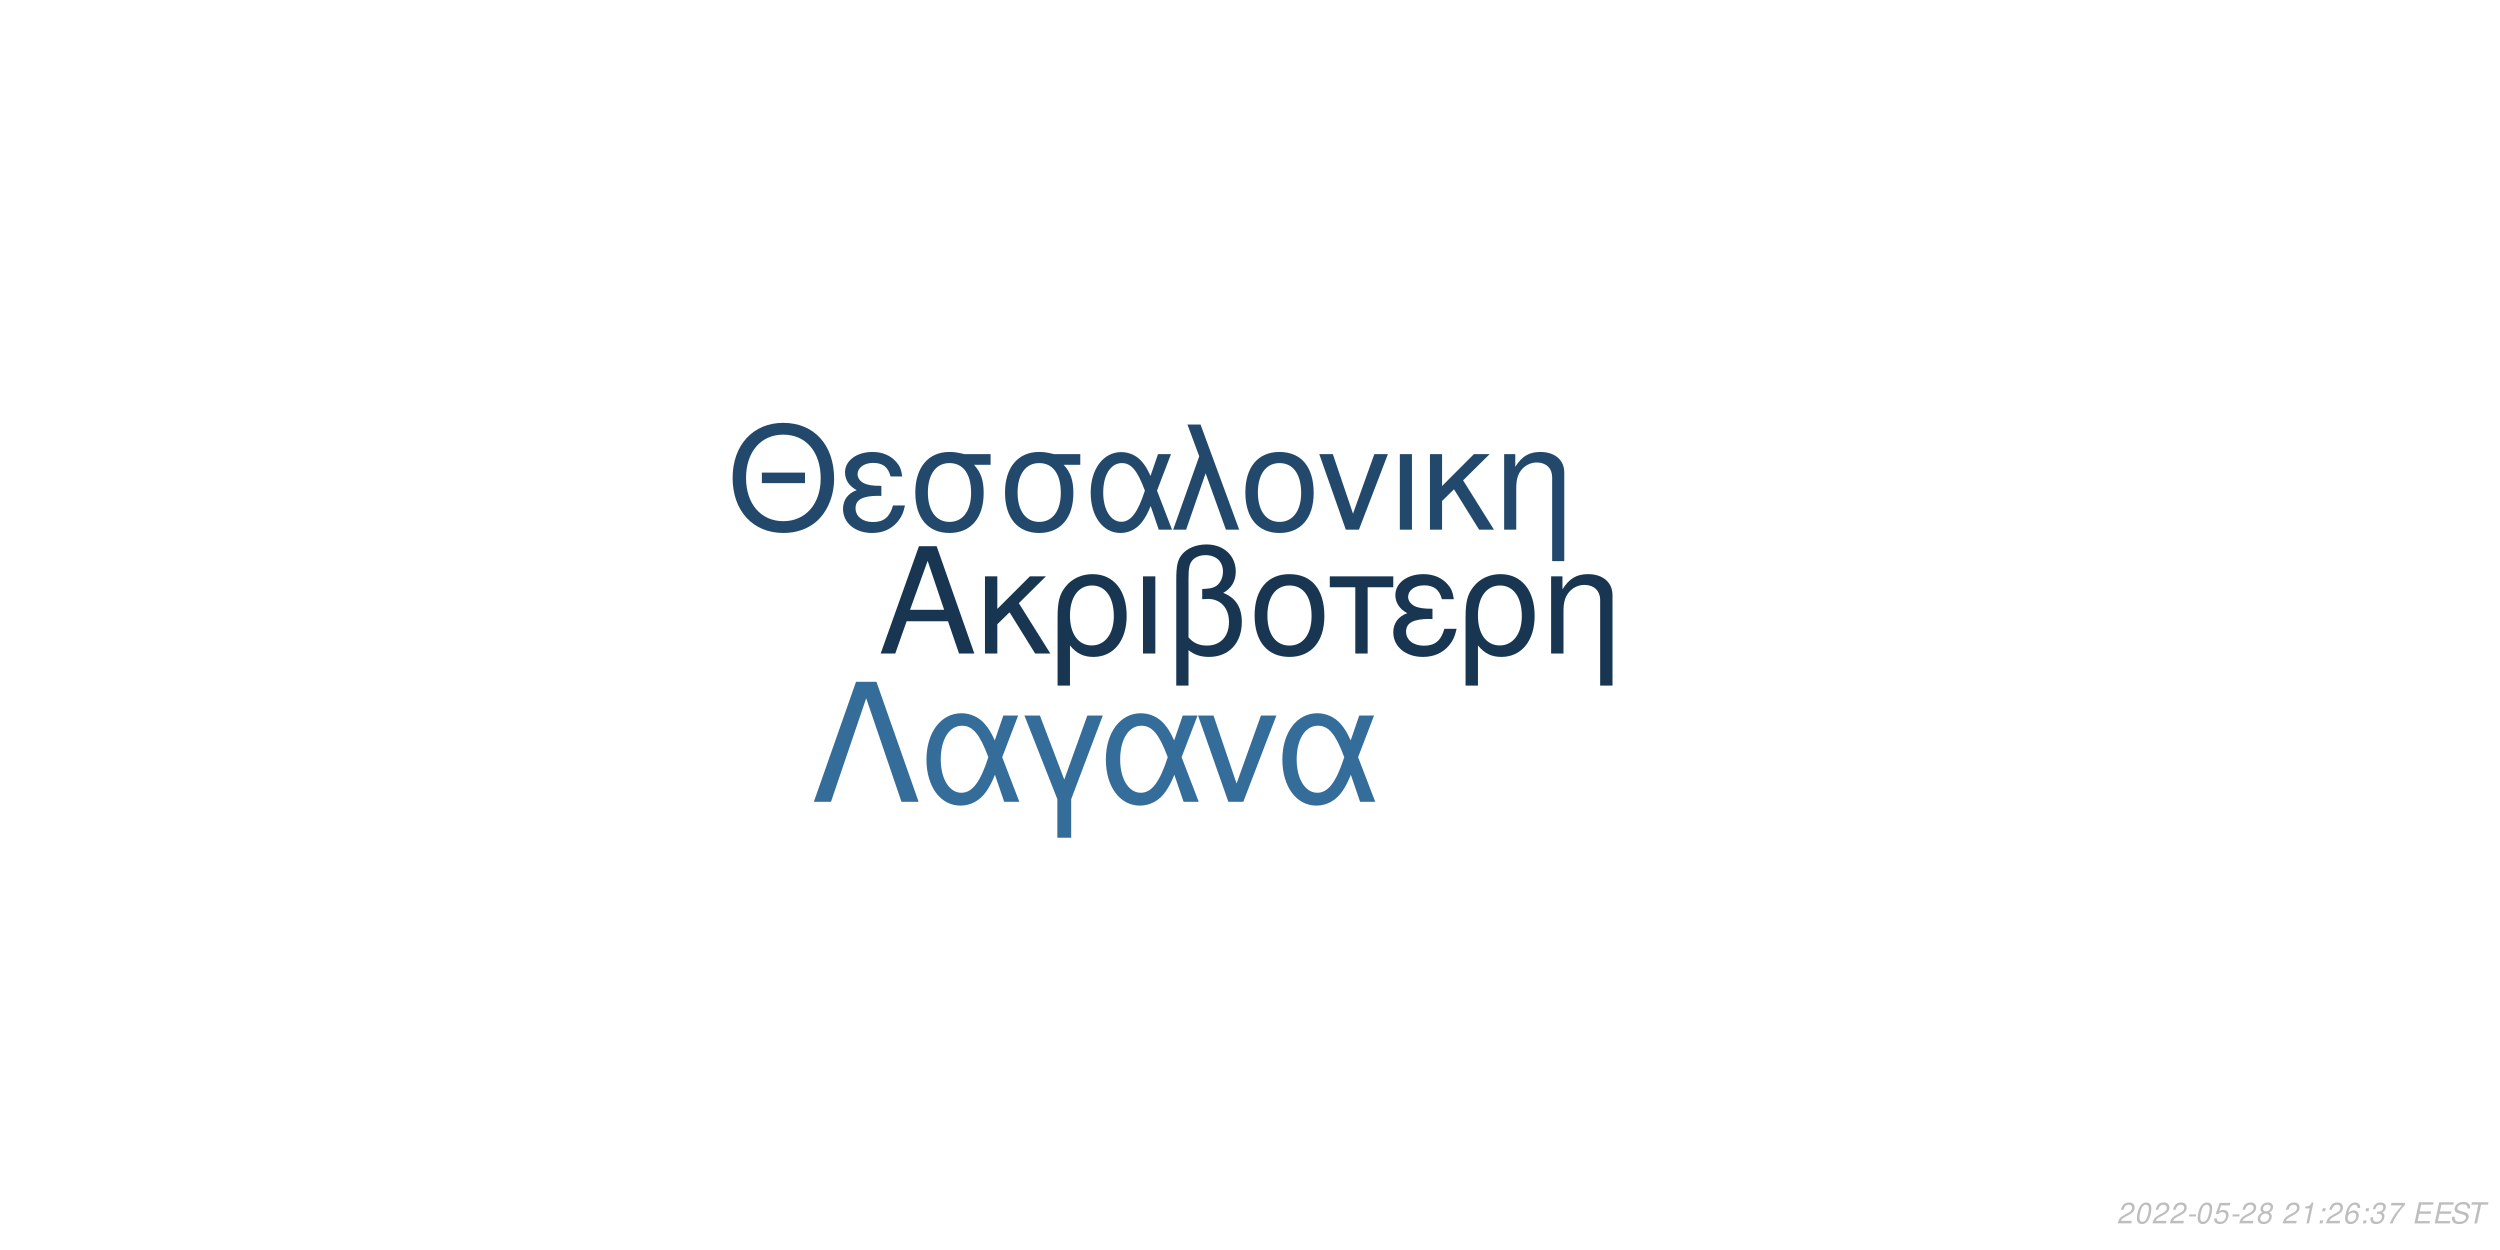
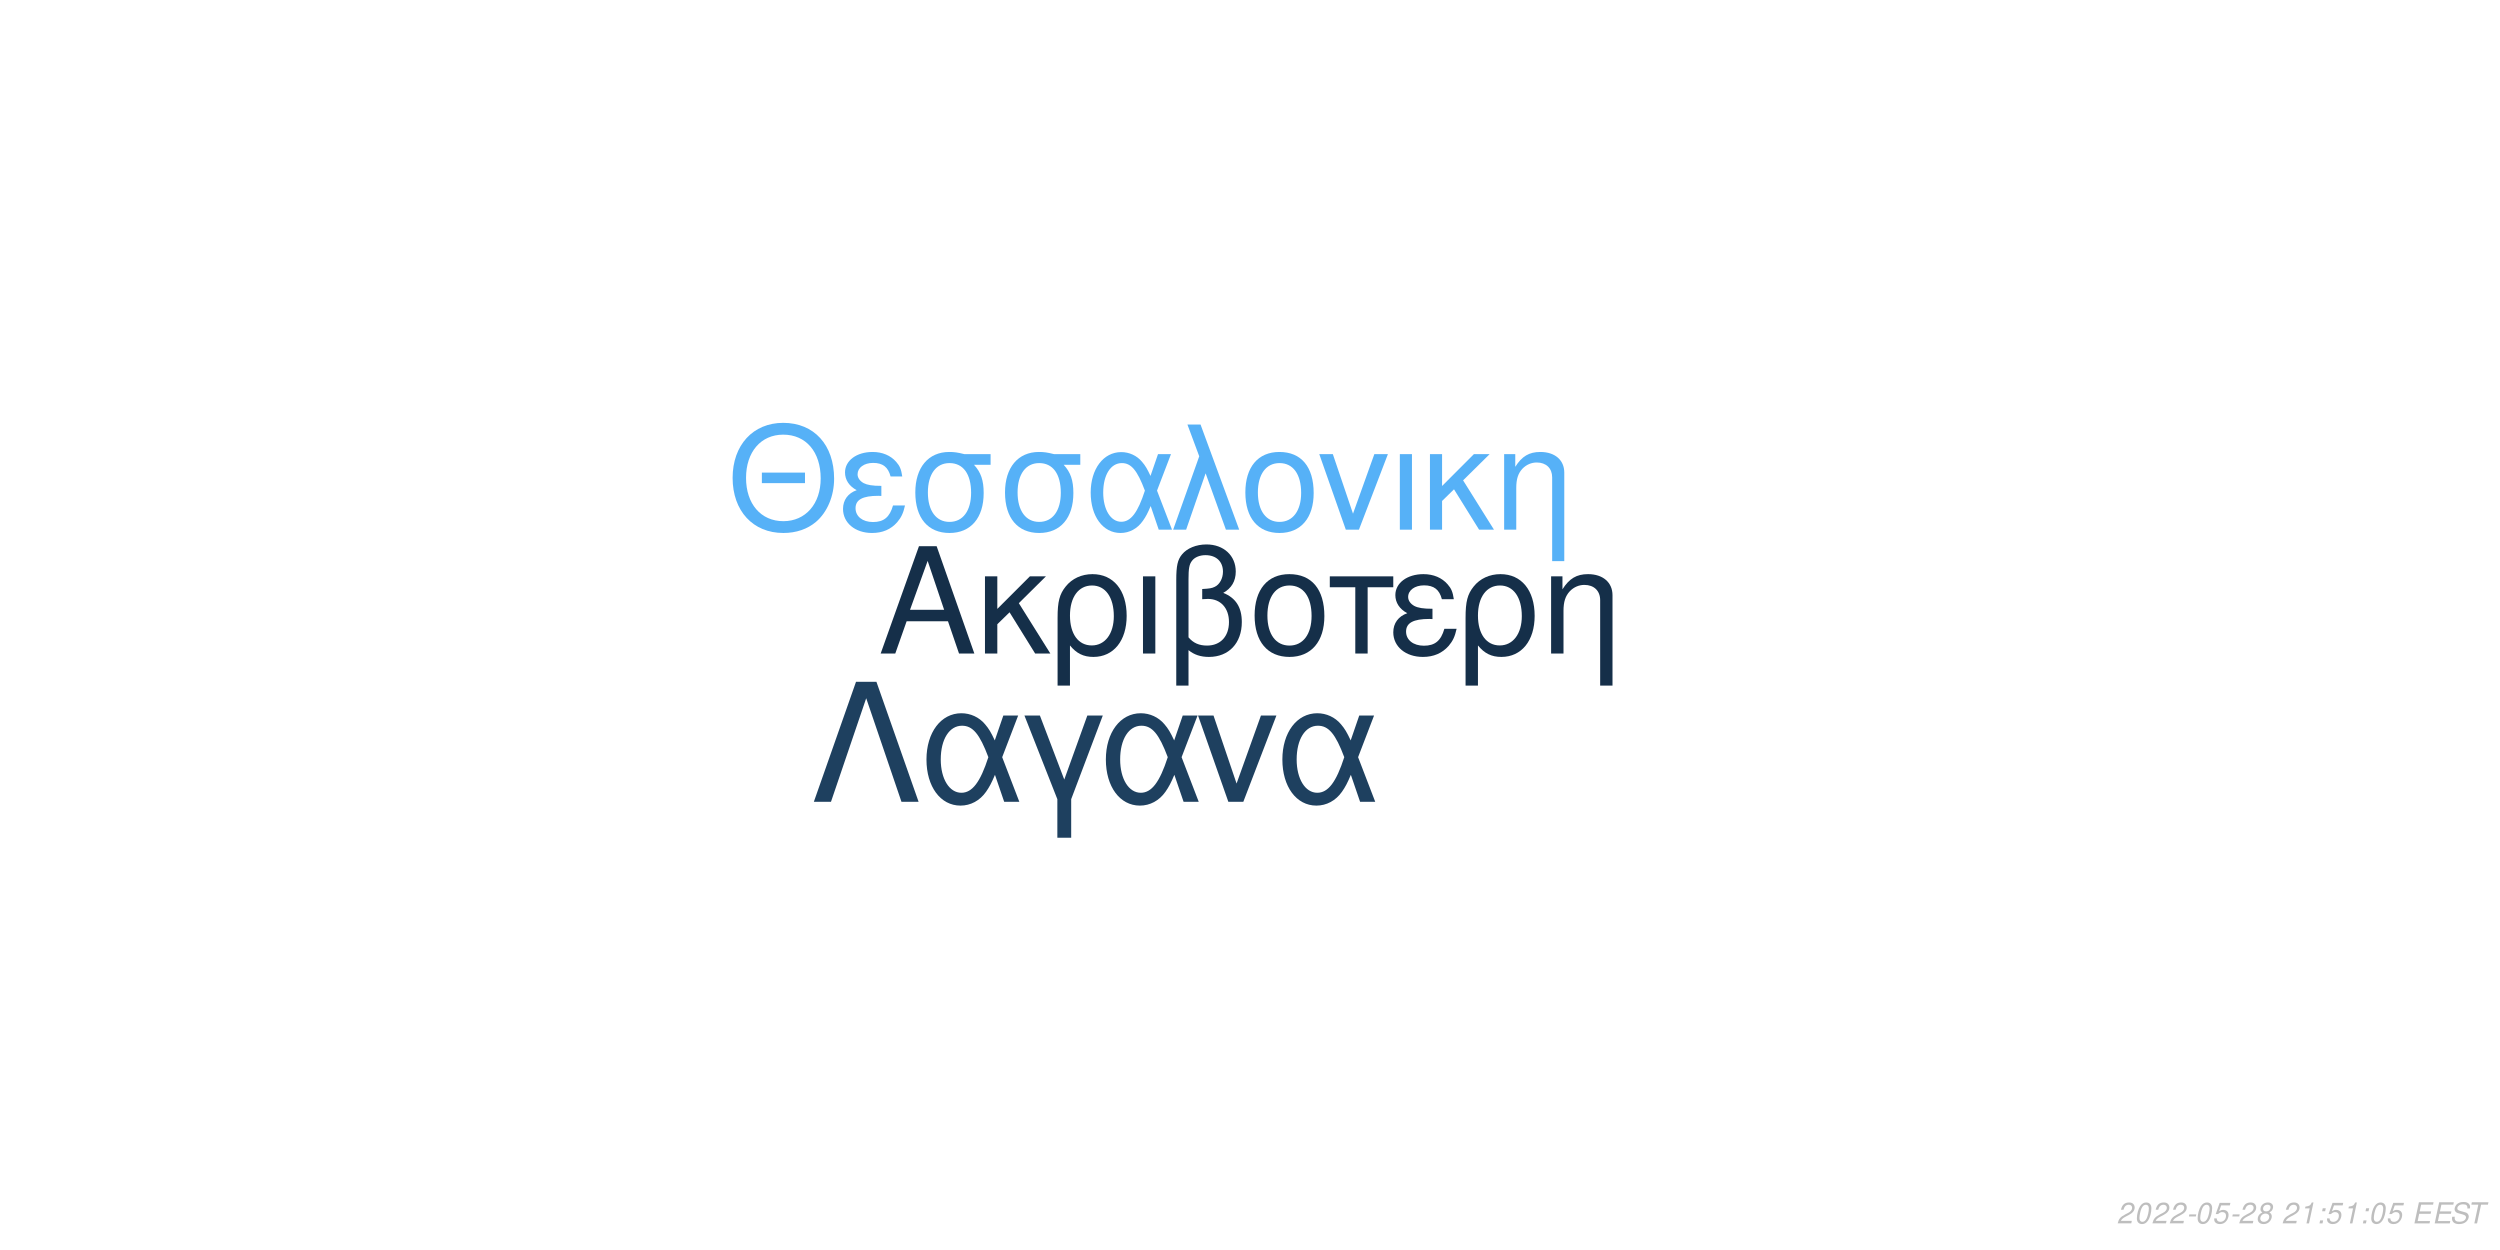
<svg xmlns="http://www.w3.org/2000/svg" xmlns:xlink="http://www.w3.org/1999/xlink" width="864pt" height="432pt" viewBox="0 0 864 432" version="1.1">
  <defs>
    <g>
      <symbol overflow="visible" id="glyph0-0">
        <path style="stroke:none;" d="" />
      </symbol>
      <symbol overflow="visible" id="glyph0-1">
        <path style="stroke:none;" d="M 24.125 -11.141 L 27.938 0 L 33.234 0 L 20.203 -37.094 L 14.094 -37.094 L 0.859 0 L 5.906 0 L 9.828 -11.141 Z M 22.797 -15.109 L 11 -15.109 L 17.094 -32.016 Z M 22.797 -15.109 " />
      </symbol>
      <symbol overflow="visible" id="glyph0-2">
        <path style="stroke:none;" d="M 7.172 -15.422 L 7.172 -26.672 L 2.906 -26.672 L 2.906 0 L 7.172 0 L 7.172 -10.125 L 11.406 -14.25 L 20.25 0 L 25.5 0 L 14.609 -17.406 L 23.969 -26.672 L 18.422 -26.672 Z M 7.172 -15.422 " />
      </symbol>
      <symbol overflow="visible" id="glyph0-3">
        <path style="stroke:none;" d="M 3 11.094 L 7.281 11.094 L 7.281 -2.797 C 9.516 -0.047 11.953 1.172 15.375 1.172 C 22.344 1.172 26.875 -4.422 26.875 -13.031 C 26.875 -21.891 22.297 -27.438 15.062 -27.438 C 11.297 -27.438 7.984 -25.906 5.797 -23.156 C 3.672 -20.516 3 -17.969 3 -12.359 Z M 14.906 -23.516 C 19.547 -23.516 22.438 -19.438 22.438 -12.922 C 22.438 -6.812 19.391 -2.797 14.812 -2.797 C 10.172 -2.797 7.281 -6.766 7.281 -13.125 C 7.281 -19.484 10.234 -23.516 14.906 -23.516 Z M 14.906 -23.516 " />
      </symbol>
      <symbol overflow="visible" id="glyph0-4">
        <path style="stroke:none;" d="M 3.516 0 L 7.781 0 L 7.781 -26.672 L 3.516 -26.672 Z M 3.516 0 " />
      </symbol>
      <symbol overflow="visible" id="glyph0-5">
        <path style="stroke:none;" d="M 4.016 11.094 L 8.25 11.094 L 8.25 -1.172 C 10.172 0.406 12.422 1.172 15.312 1.172 C 22.188 1.172 26.672 -3.609 26.672 -10.891 C 26.672 -15.984 24.578 -19.234 20.25 -20.969 C 23.109 -22.547 24.578 -25.031 24.578 -28.344 C 24.578 -33.844 20.406 -37.703 14.453 -37.703 C 10.938 -37.703 7.734 -36.391 6 -34.25 C 4.484 -32.422 4.016 -30.328 4.016 -25.391 Z M 8.25 -25.656 C 8.25 -29.359 8.5 -30.844 9.469 -32.062 C 10.375 -33.281 12.156 -34 14.094 -34 C 17.812 -34 20.156 -31.812 20.156 -28.297 C 20.156 -25.953 18.984 -23.812 17.297 -23.047 C 16.281 -22.547 15.469 -22.438 12.984 -22.297 L 12.984 -18.781 C 13.734 -18.828 14.344 -18.875 14.969 -18.875 C 19.344 -18.875 22.234 -15.719 22.234 -10.891 C 22.234 -5.906 19.281 -2.75 14.656 -2.75 C 11.953 -2.75 9.922 -3.609 8.25 -5.594 Z M 8.25 -25.656 " />
      </symbol>
      <symbol overflow="visible" id="glyph0-6">
        <path style="stroke:none;" d="M 14.094 -27.438 C 6.562 -27.438 2.094 -22.094 2.094 -13.125 C 2.094 -4.125 6.562 1.172 14.141 1.172 C 21.672 1.172 26.203 -4.172 26.203 -12.922 C 26.203 -22.188 21.828 -27.438 14.094 -27.438 Z M 14.141 -23.516 C 18.938 -23.516 21.781 -19.594 21.781 -12.984 C 21.781 -6.672 18.828 -2.75 14.141 -2.75 C 9.422 -2.75 6.516 -6.672 6.516 -13.125 C 6.516 -19.594 9.422 -23.516 14.141 -23.516 Z M 14.141 -23.516 " />
      </symbol>
      <symbol overflow="visible" id="glyph0-7">
        <path style="stroke:none;" d="M 7.891 0 L 12.156 0 L 12.156 -22.906 L 21.016 -22.906 L 21.016 -26.672 L -0.922 -26.672 L -0.922 -22.906 L 7.891 -22.906 Z M 7.891 0 " />
      </symbol>
      <symbol overflow="visible" id="glyph0-8">
        <path style="stroke:none;" d="M 14.562 -15.469 C 11.344 -15.469 9.562 -15.781 8.297 -16.438 C 6.922 -17.203 6.156 -18.328 6.156 -19.547 C 6.156 -21.891 8.453 -23.562 11.656 -23.562 C 15.062 -23.562 16.953 -22.094 17.812 -18.781 L 21.938 -18.781 C 21.578 -21.266 21.062 -22.5 19.797 -23.922 C 17.812 -26.203 14.906 -27.438 11.453 -27.438 C 5.797 -27.438 1.734 -24.375 1.734 -20.203 C 1.734 -17.609 3.156 -15.375 5.859 -13.938 C 2.797 -12.875 1.016 -10.484 1.016 -7.328 C 1.016 -2.391 5.297 1.172 11.25 1.172 C 14.969 1.172 17.906 -0.109 20.156 -2.641 C 21.578 -4.328 22.297 -5.797 22.906 -8.547 L 18.672 -8.547 C 17.5 -4.422 15.422 -2.703 11.609 -2.703 C 7.938 -2.703 5.438 -4.688 5.438 -7.578 C 5.438 -10.578 7.938 -11.953 13.484 -11.953 C 13.641 -11.953 14.094 -11.953 14.562 -11.906 Z M 14.562 -15.469 " />
      </symbol>
      <symbol overflow="visible" id="glyph0-9">
        <path style="stroke:none;" d="M 3.562 -26.672 L 3.562 0 L 7.844 0 L 7.844 -14.703 C 7.844 -17.906 8.5 -19.891 10.031 -21.531 C 11.406 -22.953 13.188 -23.719 15.062 -23.719 C 18.375 -23.719 20.516 -21.672 20.516 -18.469 L 20.516 11.094 L 24.781 11.094 L 24.781 -20.156 C 24.781 -24.578 21.469 -27.438 16.328 -27.438 C 12.359 -27.438 9.828 -25.906 7.484 -22.188 L 7.484 -26.672 Z M 3.562 -26.672 " />
      </symbol>
      <symbol overflow="visible" id="glyph1-0">
        <path style="stroke:none;" d="" />
      </symbol>
      <symbol overflow="visible" id="glyph1-1">
        <path style="stroke:none;" d="M 26.859 -19.734 L 11.953 -19.734 L 11.953 -16.094 L 26.859 -16.094 Z M 19.328 -36.922 C 8.922 -36.922 1.844 -29.25 1.844 -17.891 C 1.844 -6.484 8.875 1.141 19.391 1.141 C 23.812 1.141 27.703 -0.203 30.641 -2.688 C 34.578 -6.031 36.922 -11.656 36.922 -17.594 C 36.922 -29.297 30 -36.922 19.328 -36.922 Z M 19.328 -32.844 C 27.203 -32.844 32.281 -26.906 32.281 -17.688 C 32.281 -8.922 27.062 -2.938 19.391 -2.938 C 11.609 -2.938 6.484 -8.922 6.484 -17.891 C 6.484 -26.859 11.609 -32.844 19.328 -32.844 Z M 19.328 -32.844 " />
      </symbol>
      <symbol overflow="visible" id="glyph1-2">
        <path style="stroke:none;" d="M 14.25 -15.141 C 11.109 -15.141 9.375 -15.453 8.125 -16.094 C 6.781 -16.844 6.031 -17.938 6.031 -19.141 C 6.031 -21.422 8.266 -23.078 11.406 -23.078 C 14.75 -23.078 16.594 -21.625 17.438 -18.391 L 21.469 -18.391 C 21.125 -20.828 20.625 -22.031 19.391 -23.422 C 17.438 -25.656 14.594 -26.859 11.219 -26.859 C 5.688 -26.859 1.688 -23.875 1.688 -19.781 C 1.688 -17.234 3.094 -15.047 5.734 -13.656 C 2.734 -12.609 1 -10.266 1 -7.172 C 1 -2.344 5.188 1.141 11.016 1.141 C 14.656 1.141 17.547 -0.094 19.734 -2.594 C 21.125 -4.234 21.828 -5.688 22.422 -8.375 L 18.281 -8.375 C 17.141 -4.328 15.094 -2.641 11.359 -2.641 C 7.766 -2.641 5.328 -4.578 5.328 -7.422 C 5.328 -10.359 7.766 -11.703 13.203 -11.703 C 13.359 -11.703 13.797 -11.703 14.25 -11.656 Z M 14.25 -15.141 " />
      </symbol>
      <symbol overflow="visible" id="glyph1-3">
        <path style="stroke:none;" d="M 29 -26.109 L 19.938 -26.109 C 17.594 -26.703 16.438 -26.859 14.703 -26.859 C 7.469 -26.859 2.984 -21.469 2.984 -12.859 C 2.984 -4.031 7.375 1.141 14.797 1.141 C 22.172 1.141 26.609 -4.078 26.609 -12.656 C 26.609 -17.047 25.656 -19.828 23.266 -22.422 L 29 -22.422 Z M 14.797 -23.016 C 19.531 -23.016 22.266 -19.234 22.266 -12.75 C 22.266 -6.531 19.438 -2.688 14.797 -2.688 C 10.172 -2.688 7.328 -6.531 7.328 -12.859 C 7.328 -19.188 10.172 -23.016 14.797 -23.016 Z M 14.797 -23.016 " />
      </symbol>
      <symbol overflow="visible" id="glyph1-4">
        <path style="stroke:none;" d="M 29.344 -26.109 L 24.859 -26.109 L 22.266 -18.578 C 21.125 -21.031 20.484 -22.125 19.328 -23.469 C 17.547 -25.609 14.906 -26.812 12.156 -26.812 C 5.984 -26.812 1.594 -20.984 1.594 -12.812 C 1.594 -4.578 5.828 1.141 11.906 1.141 C 14.953 1.141 17.734 -0.344 19.625 -3.047 C 20.672 -4.531 21.281 -5.688 22.328 -8.172 L 25.109 0 L 29.703 0 L 24.516 -13.5 Z M 20.328 -13.5 C 17.891 -5.922 15.453 -2.734 12.156 -2.734 C 8.516 -2.734 5.922 -6.922 5.922 -12.812 C 5.922 -18.938 8.516 -23.016 12.359 -23.016 C 15.594 -23.016 17.688 -20.531 20.328 -13.5 Z M 20.328 -13.5 " />
      </symbol>
      <symbol overflow="visible" id="glyph1-5">
        <path style="stroke:none;" d="M 1.094 0 L 5.578 0 L 12.312 -19.484 L 19.328 0 L 23.922 0 L 10.562 -36.328 L 6.031 -36.328 L 10.109 -25.359 Z M 1.094 0 " />
      </symbol>
      <symbol overflow="visible" id="glyph1-6">
        <path style="stroke:none;" d="M 13.797 -26.859 C 6.422 -26.859 2.047 -21.625 2.047 -12.859 C 2.047 -4.031 6.422 1.141 13.859 1.141 C 21.234 1.141 25.656 -4.078 25.656 -12.656 C 25.656 -21.719 21.375 -26.859 13.797 -26.859 Z M 13.859 -23.016 C 18.531 -23.016 21.328 -19.188 21.328 -12.703 C 21.328 -6.531 18.438 -2.688 13.859 -2.688 C 9.219 -2.688 6.375 -6.531 6.375 -12.859 C 6.375 -19.188 9.219 -23.016 13.859 -23.016 Z M 13.859 -23.016 " />
      </symbol>
      <symbol overflow="visible" id="glyph1-7">
        <path style="stroke:none;" d="M 14.297 0 L 24.312 -26.109 L 19.625 -26.109 L 12.25 -5.531 L 5.281 -26.109 L 0.594 -26.109 L 9.766 0 Z M 14.297 0 " />
      </symbol>
      <symbol overflow="visible" id="glyph1-8">
        <path style="stroke:none;" d="M 3.438 0 L 7.625 0 L 7.625 -26.109 L 3.438 -26.109 Z M 3.438 0 " />
      </symbol>
      <symbol overflow="visible" id="glyph1-9">
        <path style="stroke:none;" d="M 7.031 -15.094 L 7.031 -26.109 L 2.844 -26.109 L 2.844 0 L 7.031 0 L 7.031 -9.922 L 11.156 -13.953 L 19.828 0 L 24.969 0 L 14.297 -17.047 L 23.469 -26.109 L 18.031 -26.109 Z M 7.031 -15.094 " />
      </symbol>
      <symbol overflow="visible" id="glyph1-10">
        <path style="stroke:none;" d="M 3.484 -26.109 L 3.484 0 L 7.672 0 L 7.672 -14.406 C 7.672 -17.547 8.328 -19.484 9.812 -21.078 C 11.156 -22.469 12.906 -23.219 14.75 -23.219 C 17.984 -23.219 20.078 -21.234 20.078 -18.094 L 20.078 10.859 L 24.266 10.859 L 24.266 -19.734 C 24.266 -24.062 21.031 -26.859 16 -26.859 C 12.109 -26.859 9.609 -25.359 7.328 -21.719 L 7.328 -26.109 Z M 3.484 -26.109 " />
      </symbol>
      <symbol overflow="visible" id="glyph2-0">
        <path style="stroke:none;" d="" />
      </symbol>
      <symbol overflow="visible" id="glyph2-1">
        <path style="stroke:none;" d="M 22.531 -41.484 L 15.484 -41.484 L 0.906 0 L 6.828 0 L 19 -35.797 L 31.188 0 L 37.109 0 Z M 22.531 -41.484 " />
      </symbol>
      <symbol overflow="visible" id="glyph2-2">
        <path style="stroke:none;" d="M 33.516 -29.812 L 28.391 -29.812 L 25.438 -21.219 C 24.125 -24.016 23.391 -25.266 22.078 -26.797 C 20.031 -29.25 17.016 -30.609 13.891 -30.609 C 6.828 -30.609 1.828 -23.953 1.828 -14.625 C 1.828 -5.234 6.656 1.312 13.594 1.312 C 17.078 1.312 20.266 -0.391 22.422 -3.469 C 23.609 -5.172 24.297 -6.484 25.5 -9.328 L 28.688 0 L 33.922 0 L 28 -15.422 Z M 23.219 -15.422 C 20.422 -6.766 17.641 -3.125 13.891 -3.125 C 9.734 -3.125 6.766 -7.906 6.766 -14.625 C 6.766 -21.625 9.734 -26.297 14.109 -26.297 C 17.812 -26.297 20.203 -23.453 23.219 -15.422 Z M 23.219 -15.422 " />
      </symbol>
      <symbol overflow="visible" id="glyph2-3">
        <path style="stroke:none;" d="M 12.062 12.406 L 16.844 12.406 L 16.844 -0.906 L 27.766 -29.812 L 22.422 -29.812 L 14.453 -7.688 L 6.031 -29.812 L 0.688 -29.812 L 12.062 -0.906 Z M 12.062 12.406 " />
      </symbol>
      <symbol overflow="visible" id="glyph2-4">
        <path style="stroke:none;" d="M 16.328 0 L 27.766 -29.812 L 22.422 -29.812 L 14 -6.312 L 6.031 -29.812 L 0.688 -29.812 L 11.156 0 Z M 16.328 0 " />
      </symbol>
      <symbol overflow="visible" id="glyph3-0">
        <path style="stroke:none;" d="" />
      </symbol>
      <symbol overflow="visible" id="glyph3-1">
        <path style="stroke:none;" d="M 5.234 -0.875 L 1.469 -0.875 C 1.641 -1.375 2.203 -1.891 3.109 -2.344 L 4.234 -2.938 C 5.562 -3.625 6.219 -4.469 6.219 -5.484 C 6.219 -5.938 6.062 -6.359 5.797 -6.656 C 5.469 -7.047 4.984 -7.234 4.312 -7.234 C 2.766 -7.234 1.891 -6.453 1.484 -4.734 L 2.375 -4.734 C 2.484 -5.188 2.609 -5.484 2.797 -5.75 C 3.094 -6.203 3.609 -6.453 4.188 -6.453 C 4.891 -6.453 5.344 -6.031 5.344 -5.375 C 5.344 -4.703 4.859 -4.094 4.016 -3.656 L 2.984 -3.125 C 1.234 -2.188 0.797 -1.656 0.344 -0.016 L 5.047 -0.016 Z M 5.234 -0.875 " />
      </symbol>
      <symbol overflow="visible" id="glyph3-2">
        <path style="stroke:none;" d="M 4.203 -7.234 C 3.375 -7.234 2.688 -6.812 2.125 -5.984 C 1.484 -5.047 0.984 -3.188 0.984 -1.734 C 0.984 -1.109 1.172 -0.562 1.484 -0.266 C 1.797 0.047 2.281 0.234 2.766 0.234 C 3.625 0.234 4.281 -0.156 4.859 -1.016 C 5.516 -1.953 6 -3.797 6 -5.266 C 6 -6.5 5.328 -7.234 4.203 -7.234 Z M 4.094 -6.453 C 4.734 -6.453 5.125 -5.984 5.125 -5.156 C 5.125 -4.203 4.781 -2.625 4.406 -1.812 C 3.984 -0.938 3.516 -0.547 2.875 -0.547 C 2.25 -0.547 1.875 -1.031 1.875 -1.828 C 1.875 -2.797 2.203 -4.344 2.594 -5.203 C 2.984 -6.047 3.453 -6.453 4.094 -6.453 Z M 4.094 -6.453 " />
      </symbol>
      <symbol overflow="visible" id="glyph3-3">
        <path style="stroke:none;" d="M 3.516 -3.125 L 1.125 -3.125 L 0.969 -2.406 L 3.359 -2.406 Z M 3.516 -3.125 " />
      </symbol>
      <symbol overflow="visible" id="glyph3-4">
        <path style="stroke:none;" d="M 6.297 -7.094 L 2.594 -7.094 L 1.234 -3.234 L 2.047 -3.234 C 2.656 -3.766 2.938 -3.906 3.531 -3.906 C 4.328 -3.906 4.797 -3.453 4.797 -2.688 C 4.797 -1.438 3.969 -0.547 2.828 -0.547 C 2.031 -0.547 1.609 -0.938 1.578 -1.734 L 0.703 -1.734 L 0.703 -1.516 C 0.703 -0.938 0.844 -0.547 1.188 -0.266 C 1.562 0.062 2.078 0.234 2.703 0.234 C 3.656 0.234 4.391 -0.156 4.984 -0.922 C 5.422 -1.5 5.672 -2.234 5.672 -2.953 C 5.672 -4 4.938 -4.672 3.812 -4.672 C 3.328 -4.672 2.906 -4.547 2.406 -4.234 L 3.109 -6.219 L 6.109 -6.219 Z M 6.297 -7.094 " />
      </symbol>
      <symbol overflow="visible" id="glyph3-5">
        <path style="stroke:none;" d="M 4.766 -3.797 C 5.078 -3.969 5.234 -4.078 5.438 -4.234 C 5.812 -4.594 6.062 -5.172 6.062 -5.734 C 6.062 -6.625 5.344 -7.234 4.266 -7.234 C 2.812 -7.234 1.703 -6.219 1.703 -4.875 C 1.703 -4.406 1.875 -4.125 2.359 -3.812 C 1.297 -3.312 0.75 -2.516 0.75 -1.469 C 0.75 -0.438 1.547 0.234 2.812 0.234 C 3.656 0.234 4.359 -0.094 4.938 -0.734 C 5.359 -1.234 5.609 -1.859 5.609 -2.438 C 5.609 -3.047 5.312 -3.516 4.766 -3.797 Z M 4.109 -6.453 C 4.797 -6.453 5.188 -6.125 5.188 -5.578 C 5.188 -5.266 5.062 -4.922 4.859 -4.672 C 4.562 -4.312 4.188 -4.156 3.656 -4.156 C 2.984 -4.156 2.594 -4.453 2.594 -4.984 C 2.594 -5.859 3.203 -6.453 4.109 -6.453 Z M 3.453 -3.406 C 4.234 -3.406 4.734 -2.984 4.734 -2.312 C 4.734 -1.312 3.922 -0.547 2.875 -0.547 C 2.125 -0.547 1.625 -0.969 1.625 -1.625 C 1.625 -2.609 2.438 -3.406 3.453 -3.406 Z M 3.453 -3.406 " />
      </symbol>
      <symbol overflow="visible" id="glyph3-6">
        <path style="stroke:none;" d="" />
      </symbol>
      <symbol overflow="visible" id="glyph3-7">
        <path style="stroke:none;" d="M 3.703 -5.188 L 2.594 0 L 3.469 0 L 5.016 -7.234 L 4.438 -7.234 C 3.906 -6.156 3.688 -6.016 2.234 -5.812 L 2.109 -5.188 Z M 3.703 -5.188 " />
      </symbol>
      <symbol overflow="visible" id="glyph3-8">
        <path style="stroke:none;" d="M 2.359 -1.031 L 1.312 -1.031 L 1.094 0 L 2.141 0 Z M 3.266 -5.234 L 2.219 -5.234 L 2 -4.203 L 3.047 -4.203 Z M 3.266 -5.234 " />
      </symbol>
      <symbol overflow="visible" id="glyph3-9">
-         <path style="stroke:none;" d="M 6.125 -5.344 L 6.141 -5.625 C 6.141 -6.609 5.453 -7.234 4.391 -7.234 C 3.438 -7.234 2.641 -6.719 2.016 -5.703 C 1.422 -4.781 0.938 -2.953 0.938 -1.688 C 0.938 -0.516 1.688 0.234 2.859 0.234 C 3.703 0.234 4.438 -0.156 5 -0.875 C 5.406 -1.422 5.672 -2.156 5.672 -2.766 C 5.672 -3.812 4.969 -4.5 3.906 -4.5 C 3.234 -4.5 2.672 -4.234 2.094 -3.625 C 2.406 -5.375 3.234 -6.453 4.25 -6.453 C 4.703 -6.453 5.062 -6.234 5.172 -5.844 C 5.203 -5.719 5.234 -5.578 5.25 -5.344 Z M 3.656 -3.734 C 4.344 -3.734 4.797 -3.281 4.797 -2.625 C 4.797 -1.469 3.984 -0.547 2.984 -0.547 C 2.297 -0.547 1.812 -1.047 1.812 -1.766 C 1.812 -2.859 2.625 -3.734 3.656 -3.734 Z M 3.656 -3.734 " />
+         <path style="stroke:none;" d="M 2.547 -3.312 L 6.5 -3.312 L 6.688 -4.141 L 2.719 -4.141 L 3.219 -6.469 L 7.344 -6.469 L 7.516 -7.297 L 2.453 -7.297 L 0.906 0 L 6.125 0 L 6.297 -0.812 L 2.016 -0.812 Z M 2.547 -3.312 " />
      </symbol>
      <symbol overflow="visible" id="glyph3-10">
-         <path style="stroke:none;" d="M 2.922 -3.312 C 3.125 -3.344 3.234 -3.344 3.375 -3.344 C 4.203 -3.344 4.688 -3 4.688 -2.406 C 4.688 -1.312 3.906 -0.547 2.781 -0.547 C 2.047 -0.547 1.594 -0.938 1.594 -1.562 C 1.594 -1.719 1.609 -1.844 1.656 -2.094 L 0.766 -2.094 C 0.734 -1.797 0.719 -1.641 0.719 -1.469 C 0.719 -0.375 1.406 0.234 2.641 0.234 C 3.547 0.234 4.297 -0.078 4.812 -0.656 C 5.266 -1.156 5.562 -1.875 5.562 -2.547 C 5.562 -3.125 5.344 -3.453 4.797 -3.734 C 5.641 -4.234 6.016 -4.844 6.016 -5.734 C 6.016 -6.656 5.312 -7.234 4.203 -7.234 C 3.375 -7.234 2.672 -6.938 2.188 -6.375 C 1.891 -6.031 1.703 -5.641 1.516 -4.906 L 2.391 -4.906 C 2.5 -5.359 2.594 -5.594 2.734 -5.812 C 3.047 -6.234 3.516 -6.453 4.078 -6.453 C 4.734 -6.453 5.141 -6.125 5.141 -5.578 C 5.141 -5.188 5.016 -4.797 4.797 -4.547 C 4.516 -4.234 4 -4.062 3.266 -4.062 L 3.078 -4.062 Z M 2.922 -3.312 " />
+         <path style="stroke:none;" d="M 7.062 -5.156 C 7.125 -5.438 7.141 -5.562 7.141 -5.703 C 7.141 -6.156 6.938 -6.594 6.594 -6.891 C 6.188 -7.25 5.656 -7.406 4.875 -7.406 C 3.844 -7.406 3.047 -7.125 2.5 -6.562 C 2.094 -6.141 1.781 -5.438 1.781 -4.922 C 1.781 -4.297 2.219 -3.766 2.891 -3.562 L 4.594 -3.094 C 5.406 -2.859 5.734 -2.578 5.734 -2.094 C 5.734 -1.781 5.547 -1.406 5.266 -1.141 C 4.844 -0.766 4.266 -0.578 3.453 -0.578 C 2.328 -0.578 1.812 -0.984 1.812 -1.906 C 1.812 -2.047 1.812 -2.125 1.844 -2.312 L 0.984 -2.312 C 0.906 -2.062 0.891 -1.906 0.891 -1.688 C 0.891 -0.484 1.797 0.234 3.297 0.234 C 4.359 0.234 5.234 -0.062 5.812 -0.609 C 6.344 -1.078 6.688 -1.797 6.688 -2.375 C 6.688 -2.641 6.609 -2.906 6.453 -3.156 C 6.234 -3.5 5.938 -3.703 5.469 -3.828 L 3.75 -4.312 C 2.984 -4.547 2.734 -4.734 2.734 -5.188 C 2.734 -5.547 2.875 -5.844 3.188 -6.109 C 3.547 -6.438 4.031 -6.594 4.703 -6.594 C 5.266 -6.594 5.688 -6.484 5.906 -6.297 C 6.094 -6.125 6.219 -5.797 6.219 -5.516 C 6.219 -5.422 6.203 -5.344 6.188 -5.156 Z M 7.062 -5.156 " />
      </symbol>
      <symbol overflow="visible" id="glyph3-11">
-         <path style="stroke:none;" d="M 6.703 -7.094 L 1.953 -7.094 L 1.766 -6.219 L 5.594 -6.219 C 3.344 -3.688 2.266 -2.109 1.375 0 L 2.344 0 C 3.031 -1.906 4.828 -4.594 6.547 -6.281 Z M 6.703 -7.094 " />
-       </symbol>
-       <symbol overflow="visible" id="glyph3-12">
-         <path style="stroke:none;" d="M 2.547 -3.312 L 6.5 -3.312 L 6.688 -4.141 L 2.719 -4.141 L 3.219 -6.469 L 7.344 -6.469 L 7.516 -7.297 L 2.453 -7.297 L 0.906 0 L 6.125 0 L 6.297 -0.812 L 2.016 -0.812 Z M 2.547 -3.312 " />
-       </symbol>
-       <symbol overflow="visible" id="glyph3-13">
-         <path style="stroke:none;" d="M 7.062 -5.156 C 7.125 -5.438 7.141 -5.562 7.141 -5.703 C 7.141 -6.156 6.938 -6.594 6.594 -6.891 C 6.188 -7.25 5.656 -7.406 4.875 -7.406 C 3.844 -7.406 3.047 -7.125 2.5 -6.562 C 2.094 -6.141 1.781 -5.438 1.781 -4.922 C 1.781 -4.297 2.219 -3.766 2.891 -3.562 L 4.594 -3.094 C 5.406 -2.859 5.734 -2.578 5.734 -2.094 C 5.734 -1.781 5.547 -1.406 5.266 -1.141 C 4.844 -0.766 4.266 -0.578 3.453 -0.578 C 2.328 -0.578 1.812 -0.984 1.812 -1.906 C 1.812 -2.047 1.812 -2.125 1.844 -2.312 L 0.984 -2.312 C 0.906 -2.062 0.891 -1.906 0.891 -1.688 C 0.891 -0.484 1.797 0.234 3.297 0.234 C 4.359 0.234 5.234 -0.062 5.812 -0.609 C 6.344 -1.078 6.688 -1.797 6.688 -2.375 C 6.688 -2.641 6.609 -2.906 6.453 -3.156 C 6.234 -3.5 5.938 -3.703 5.469 -3.828 L 3.75 -4.312 C 2.984 -4.547 2.734 -4.734 2.734 -5.188 C 2.734 -5.547 2.875 -5.844 3.188 -6.109 C 3.547 -6.438 4.031 -6.594 4.703 -6.594 C 5.266 -6.594 5.688 -6.484 5.906 -6.297 C 6.094 -6.125 6.219 -5.797 6.219 -5.516 C 6.219 -5.422 6.203 -5.344 6.188 -5.156 Z M 7.062 -5.156 " />
-       </symbol>
-       <symbol overflow="visible" id="glyph3-14">
        <path style="stroke:none;" d="M 4.938 -6.469 L 7.312 -6.469 L 7.484 -7.297 L 1.75 -7.297 L 1.578 -6.469 L 3.984 -6.469 L 2.609 0 L 3.547 0 Z M 4.938 -6.469 " />
      </symbol>
    </g>
  </defs>
  <g id="surface1">
    <rect x="0" y="0" width="864" height="432" style="fill:rgb(100%,100%,100%);fill-opacity:1;stroke:none;" />
-     <g style="fill:rgb(9.412%,21.176%,31.765%);fill-opacity:1;">
+     <g style="fill:rgb(8.235%,18.431%,28.627%);fill-opacity:1;">
      <use xlink:href="#glyph0-1" x="303.5" y="225.861" />
      <use xlink:href="#glyph0-2" x="337.5" y="225.861" />
      <use xlink:href="#glyph0-3" x="362.5" y="225.861" />
      <use xlink:href="#glyph0-4" x="391.5" y="225.861" />
      <use xlink:href="#glyph0-5" x="402.5" y="225.861" />
      <use xlink:href="#glyph0-6" x="431.5" y="225.861" />
      <use xlink:href="#glyph0-7" x="460.5" y="225.861" />
      <use xlink:href="#glyph0-8" x="480.5" y="225.861" />
      <use xlink:href="#glyph0-3" x="503.5" y="225.861" />
      <use xlink:href="#glyph0-9" x="532.5" y="225.861" />
    </g>
-     <g style="fill:rgb(13.333%,28.627%,41.961%);fill-opacity:1;">
+     <g style="fill:rgb(33.725%,69.412%,96.863%);fill-opacity:1;">
      <use xlink:href="#glyph1-1" x="251.348" y="183.058" />
      <use xlink:href="#glyph1-2" x="290.348" y="183.058" />
      <use xlink:href="#glyph1-3" x="313.348" y="183.058" />
      <use xlink:href="#glyph1-3" x="344.348" y="183.058" />
      <use xlink:href="#glyph1-4" x="375.348" y="183.058" />
      <use xlink:href="#glyph1-5" x="404.348" y="183.058" />
      <use xlink:href="#glyph1-6" x="428.348" y="183.058" />
      <use xlink:href="#glyph1-7" x="455.348" y="183.058" />
      <use xlink:href="#glyph1-8" x="480.348" y="183.058" />
      <use xlink:href="#glyph1-9" x="491.348" y="183.058" />
      <use xlink:href="#glyph1-10" x="516.348" y="183.058" />
    </g>
-     <g style="fill:rgb(20.392%,42.353%,60.392%);fill-opacity:1;">
+     <g style="fill:rgb(11.765%,25.098%,37.255%);fill-opacity:1;">
      <use xlink:href="#glyph2-1" x="280.359" y="277.105" />
      <use xlink:href="#glyph2-2" x="318.359" y="277.105" />
      <use xlink:href="#glyph2-3" x="353.359" y="277.105" />
      <use xlink:href="#glyph2-2" x="380.359" y="277.105" />
      <use xlink:href="#glyph2-4" x="413.359" y="277.105" />
      <use xlink:href="#glyph2-2" x="441.359" y="277.105" />
    </g>
    <g style="fill:rgb(74.51%,74.51%,74.51%);fill-opacity:1;">
      <use xlink:href="#glyph3-1" x="731.52" y="422.81" />
      <use xlink:href="#glyph3-2" x="737.52" y="422.81" />
      <use xlink:href="#glyph3-1" x="743.52" y="422.81" />
      <use xlink:href="#glyph3-1" x="749.52" y="422.81" />
      <use xlink:href="#glyph3-3" x="755.52" y="422.81" />
      <use xlink:href="#glyph3-2" x="758.52" y="422.81" />
      <use xlink:href="#glyph3-4" x="764.52" y="422.81" />
      <use xlink:href="#glyph3-3" x="770.52" y="422.81" />
      <use xlink:href="#glyph3-1" x="773.52" y="422.81" />
      <use xlink:href="#glyph3-5" x="779.52" y="422.81" />
      <use xlink:href="#glyph3-6" x="785.52" y="422.81" />
      <use xlink:href="#glyph3-1" x="788.52" y="422.81" />
      <use xlink:href="#glyph3-7" x="794.52" y="422.81" />
      <use xlink:href="#glyph3-8" x="800.52" y="422.81" />
-       <use xlink:href="#glyph3-1" x="803.52" y="422.81" />
-       <use xlink:href="#glyph3-9" x="809.52" y="422.81" />
+       <use xlink:href="#glyph3-4" x="803.52" y="422.81" />
+       <use xlink:href="#glyph3-7" x="809.52" y="422.81" />
      <use xlink:href="#glyph3-8" x="815.52" y="422.81" />
-       <use xlink:href="#glyph3-10" x="818.52" y="422.81" />
-       <use xlink:href="#glyph3-11" x="824.52" y="422.81" />
+       <use xlink:href="#glyph3-2" x="818.52" y="422.81" />
+       <use xlink:href="#glyph3-4" x="824.52" y="422.81" />
      <use xlink:href="#glyph3-6" x="830.52" y="422.81" />
-       <use xlink:href="#glyph3-12" x="833.52" y="422.81" />
-       <use xlink:href="#glyph3-12" x="840.52" y="422.81" />
-       <use xlink:href="#glyph3-13" x="846.52" y="422.81" />
-       <use xlink:href="#glyph3-14" x="852.52" y="422.81" />
+       <use xlink:href="#glyph3-9" x="833.52" y="422.81" />
+       <use xlink:href="#glyph3-9" x="840.52" y="422.81" />
+       <use xlink:href="#glyph3-10" x="846.52" y="422.81" />
+       <use xlink:href="#glyph3-11" x="852.52" y="422.81" />
    </g>
  </g>
</svg>
